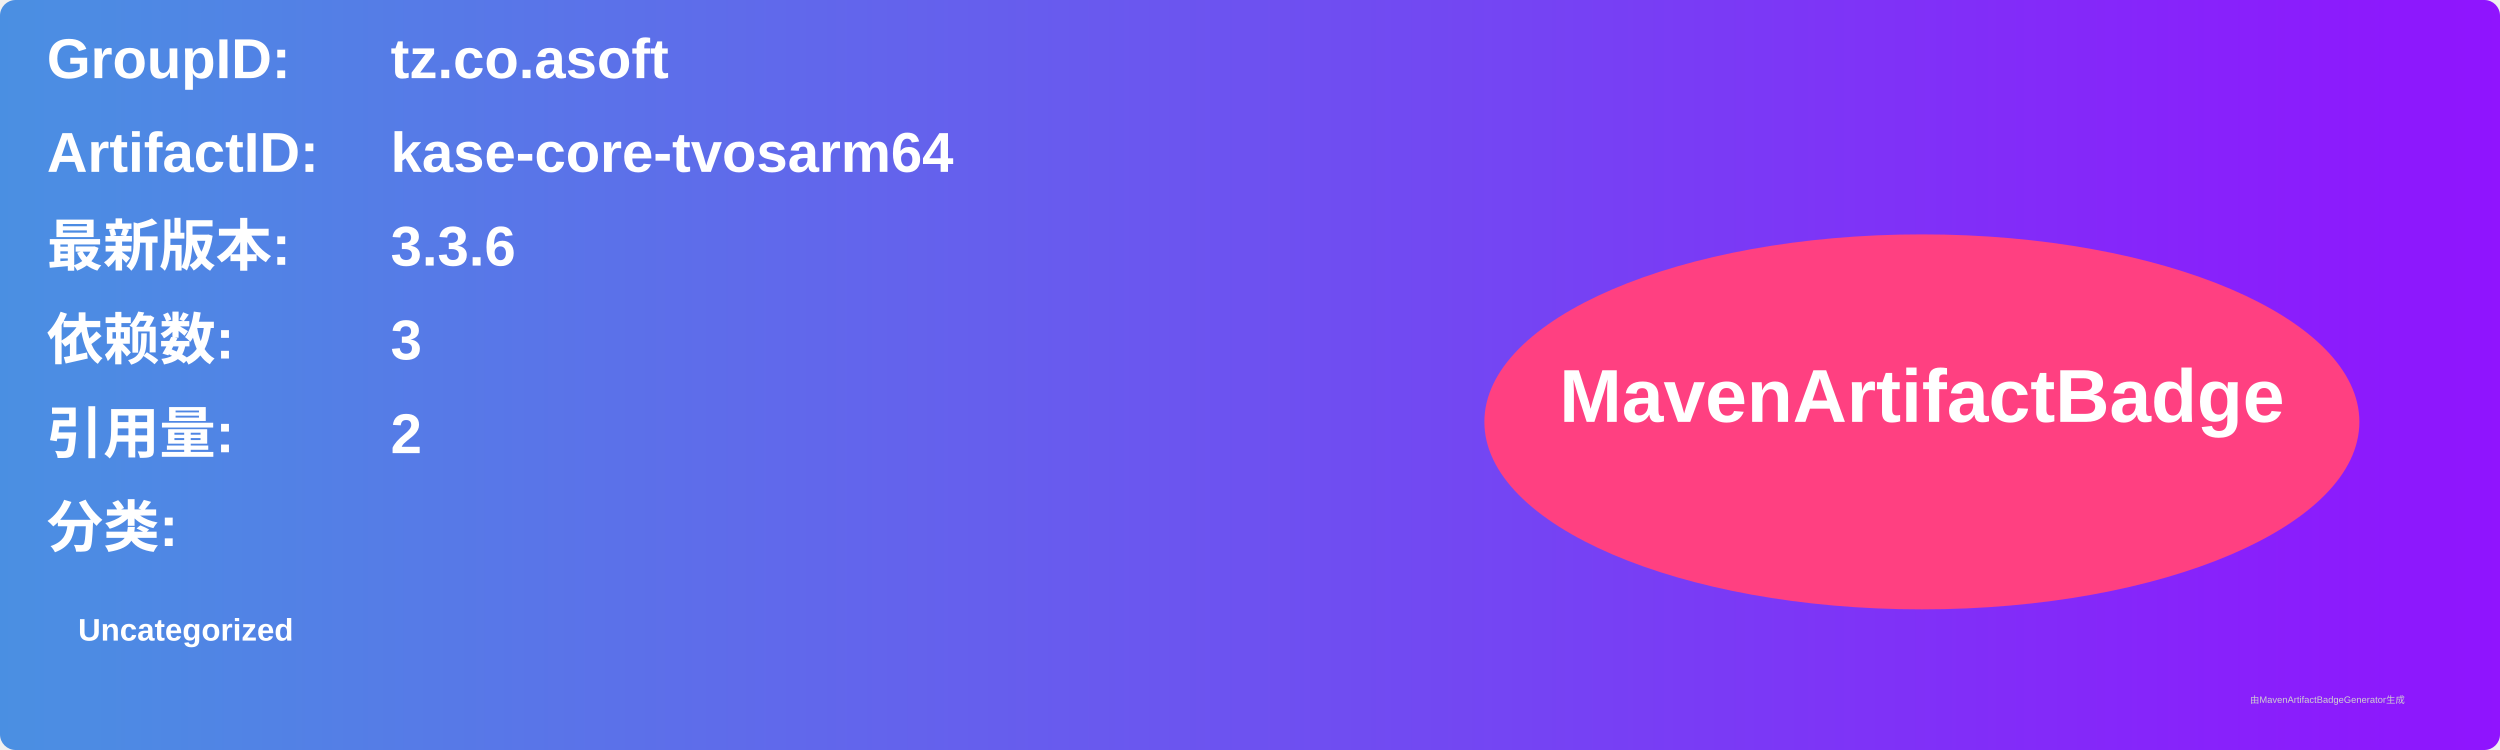
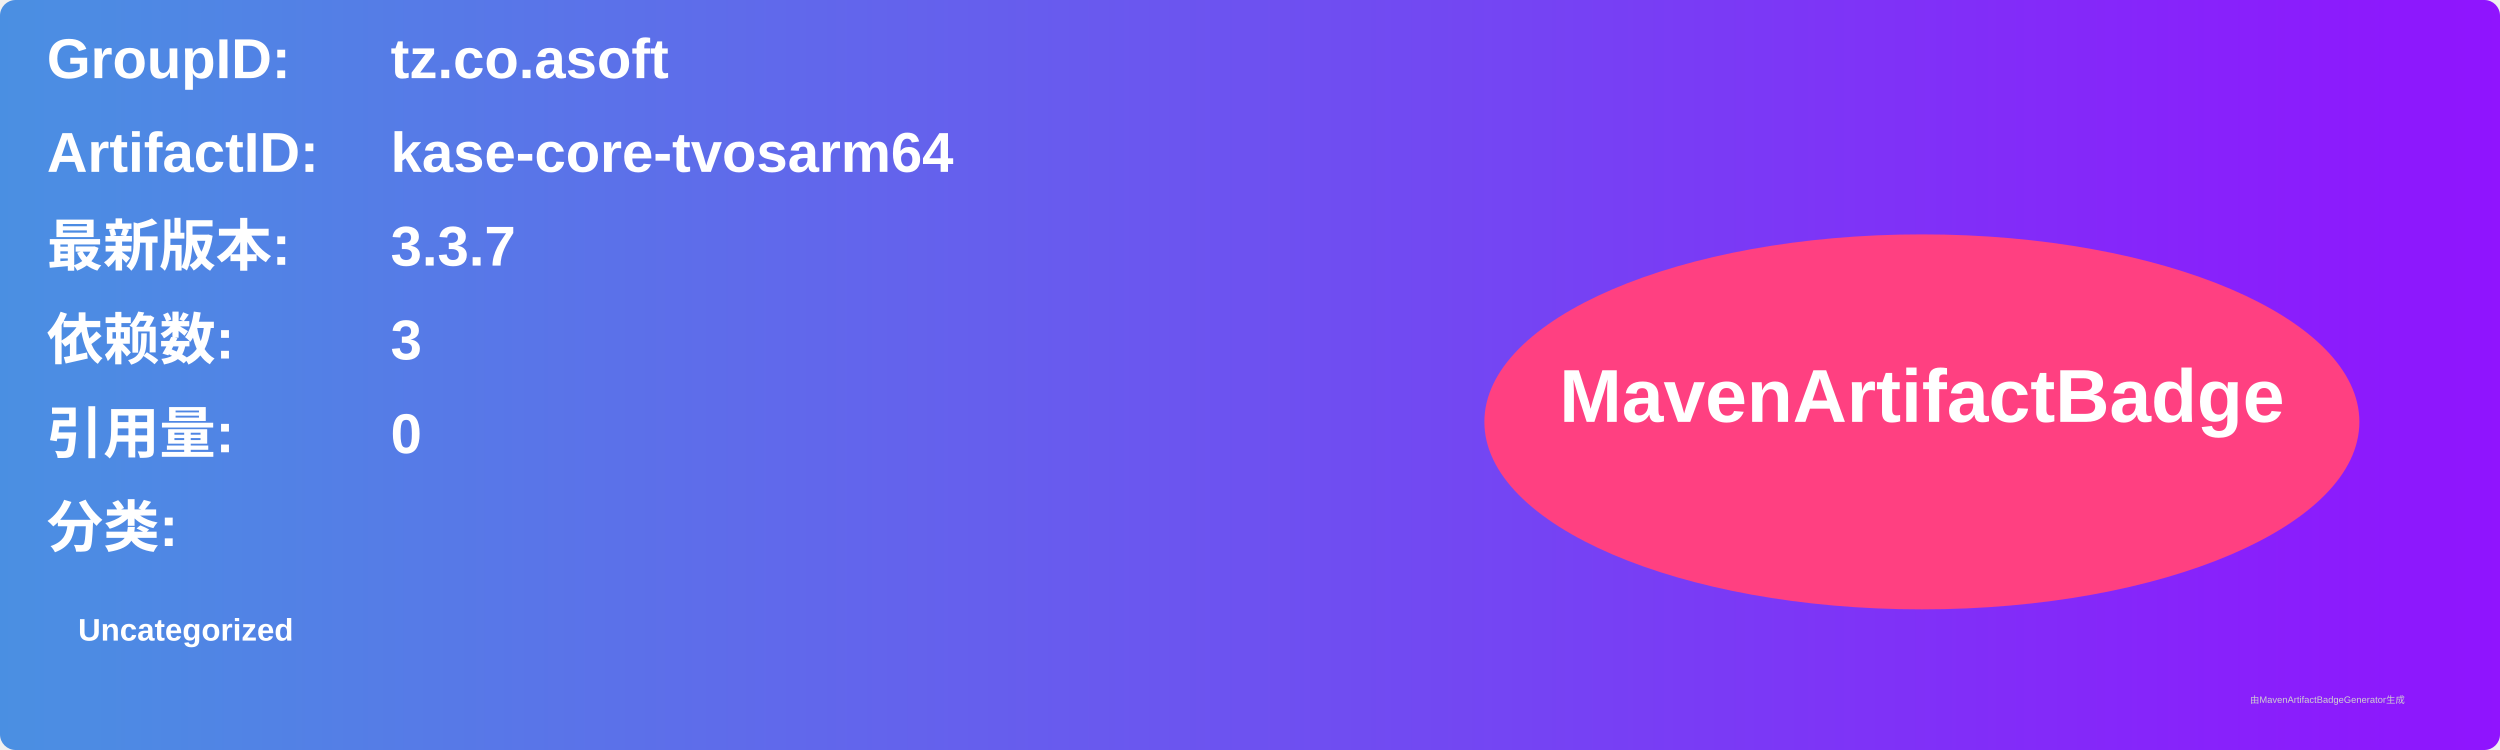
<svg xmlns="http://www.w3.org/2000/svg" width="800" height="240" viewBox="0 0 800 240">
  <linearGradient id="grad" x1="0%" y1="0%" x2="100%" y2="0%">
    <stop offset="0%" stop-color="#4a90e2" />
    <stop offset="100%" stop-color="#9013fe" />
  </linearGradient>
  <rect width="100%" height="100%" rx="5" ry="5" fill="url(#grad)" />
  <g transform="translate(15, 15)">
    <text x="0" y="10" font-family="Arial" font-size="18" fill="white" font-weight="bold" width="260">GroupID:</text>
    <text x="110" y="10" font-family="Arial" font-size="18" fill="white" font-weight="bold" width="460">tz.co.asoft</text>
    <text x="0" y="40" font-family="Arial" font-size="18" fill="white" font-weight="bold" width="260">ArtifactID:</text>
    <text x="110" y="40" font-family="Arial" font-size="18" fill="white" font-weight="bold" width="460">kase-core-tvosarm64</text>
    <text x="0" y="70" font-family="Arial" font-size="18" fill="white" font-weight="bold">最新版本:</text>
    <text x="110" y="70" font-family="Arial" font-size="18" fill="white" font-weight="bold">
-       <tspan font-weight="bold">3.3.6</tspan>
+       <tspan font-weight="bold">3.3.7</tspan>
    </text>
    <text x="0" y="100" font-family="Arial" font-size="18" fill="white" font-weight="bold">依赖数: </text>
    <text x="110" y="100" font-family="Arial" font-size="18" fill="white">
      <tspan font-weight="bold">3</tspan>
    </text>
    <text x="0" y="130" font-family="Arial" font-size="18" fill="white" font-weight="bold">引用量: </text>
    <text x="110" y="130" font-family="Arial" font-size="18" fill="white">
-       <tspan font-weight="bold">2</tspan>
+       <tspan font-weight="bold">0</tspan>
    </text>
    <text x="0" y="160" font-family="Arial" font-size="18" fill="white" font-weight="bold">分类:</text>
    <text x="10" y="190" font-family="Arial" font-size="10" fill="white">
      <tspan font-weight="bold">Uncategorized</tspan>
    </text>
    <ellipse cx="600" cy="120" rx="140" ry="60" fill="#ff4081" />
    <text x="600" y="120" text-anchor="middle" font-family="Arial" font-size="24" fill="white" font-weight="bold">MavenArtifactBadge</text>
  </g>
  <text x="720" y="225" font-family="Arial" font-size="3" fill="#d0d0d0">由MavenArtifactBadgeGenerator生成</text>
</svg>
